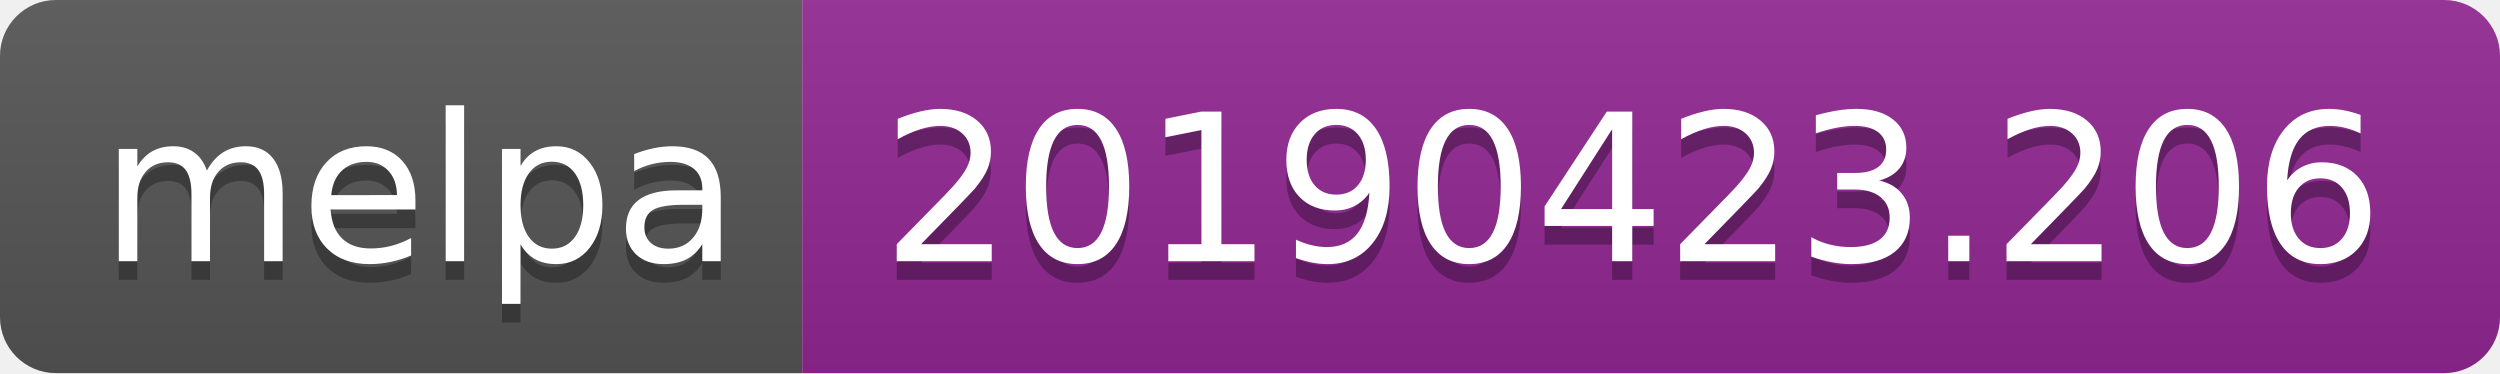
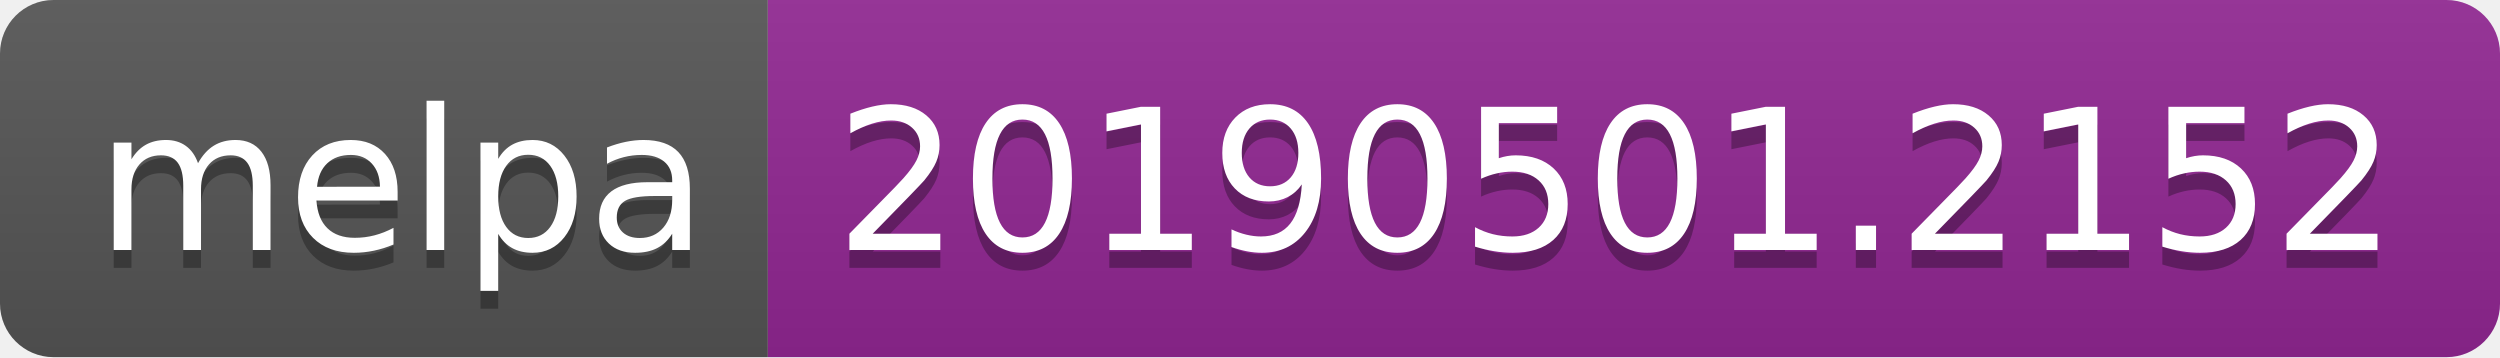
- <svg xmlns="http://www.w3.org/2000/svg" width="134" height="20">
+ <svg xmlns="http://www.w3.org/2000/svg" width="140" height="20">
  <linearGradient id="b" x2="0" y2="100%">
    <stop offset="0" stop-color="#bbb" stop-opacity=".1" />
    <stop offset="1" stop-opacity=".1" />
  </linearGradient>
  <clipPath id="a">
-     <rect width="134" height="20" rx="3" fill="#fff" />
+     <rect width="140" height="20" rx="3" fill="#fff" />
  </clipPath>
  <g clip-path="url(#a)">
    <path fill="#555" d="M0 0h43v20H0z" />
-     <path fill="#922793" d="M43 0h91v20H43z" />
-     <path fill="url(#b)" d="M0 0h134v20H0z" />
+     <path fill="#922793" d="M43 0h97v20H43z" />
+     <path fill="url(#b)" d="M0 0h140v20H0z" />
  </g>
  <g fill="#fff" text-anchor="middle" font-family="DejaVu Sans,Verdana,Geneva,sans-serif" font-size="110">
    <text x="225" y="150" fill="#010101" fill-opacity=".3" transform="scale(.1)" textLength="330">melpa</text>
    <text x="225" y="140" transform="scale(.1)" textLength="330">melpa</text>
-     <text x="875" y="150" fill="#010101" fill-opacity=".3" transform="scale(.1)" textLength="810">20190423.206</text>
-     <text x="875" y="140" transform="scale(.1)" textLength="810">20190423.206</text>
+     <text x="905" y="150" fill="#010101" fill-opacity=".3" transform="scale(.1)" textLength="870">20190501.2152</text>
+     <text x="905" y="140" transform="scale(.1)" textLength="870">20190501.2152</text>
  </g>
</svg>
